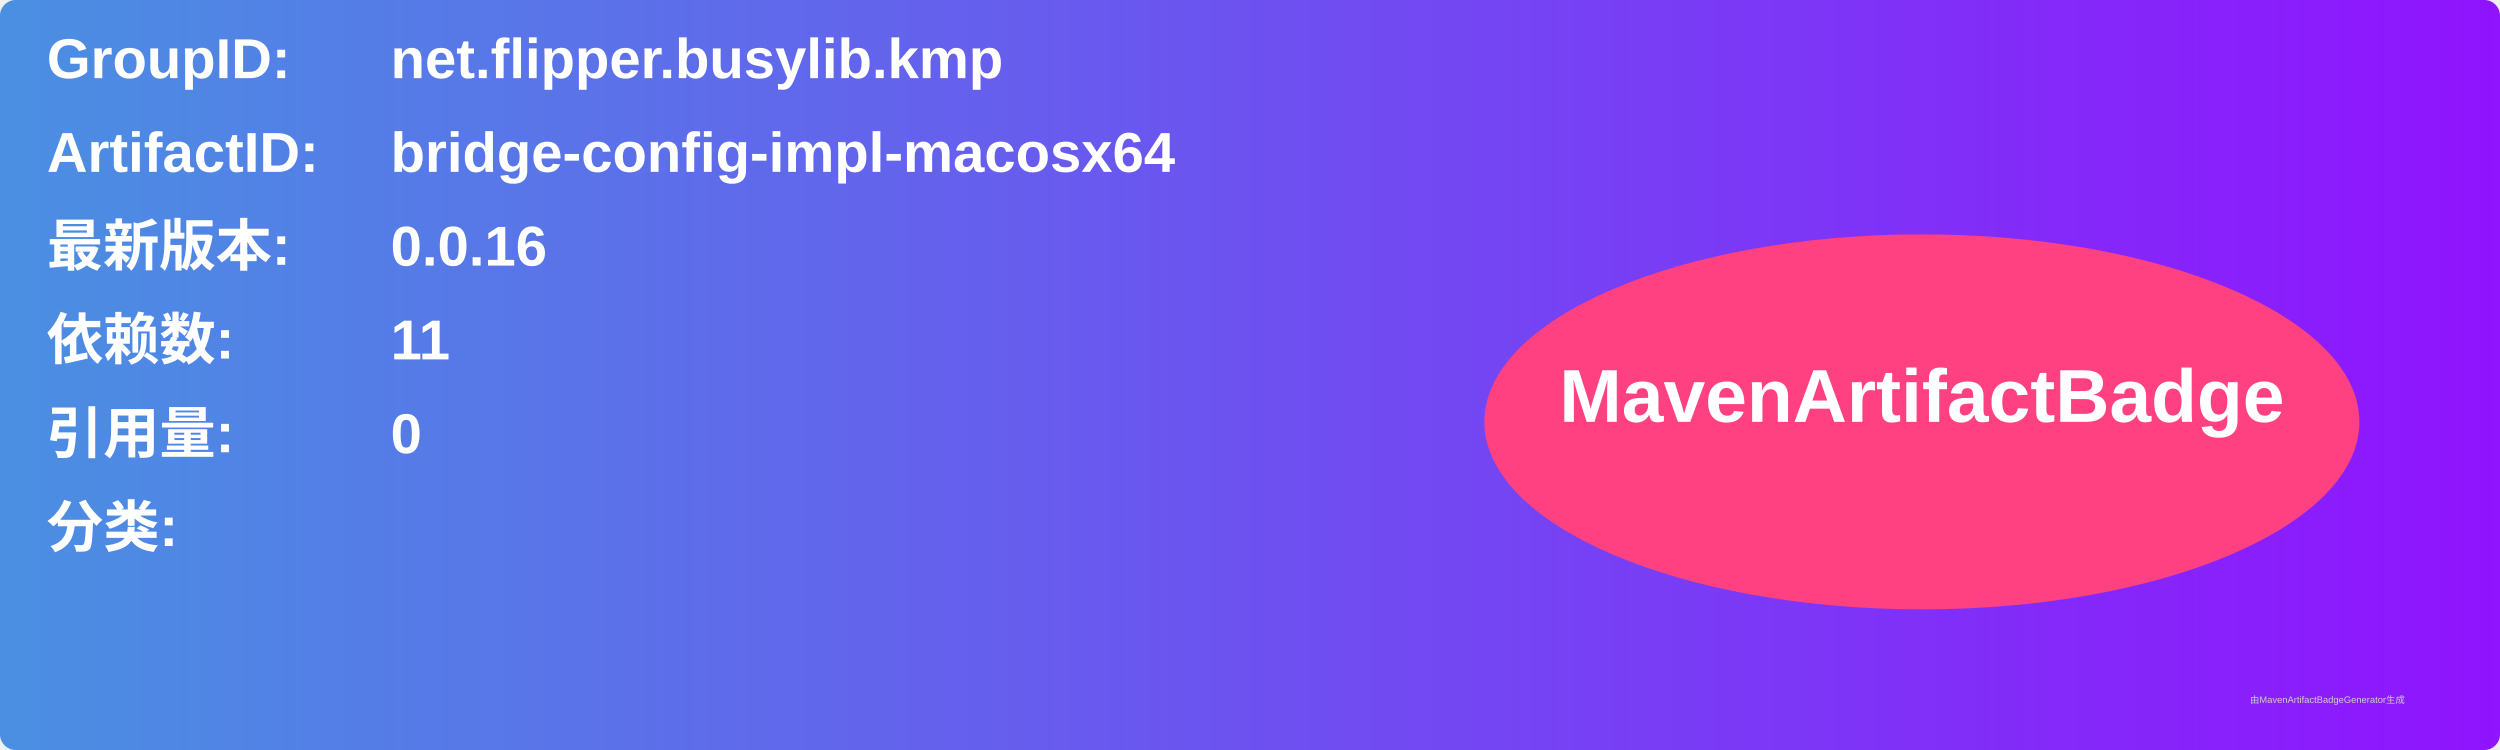
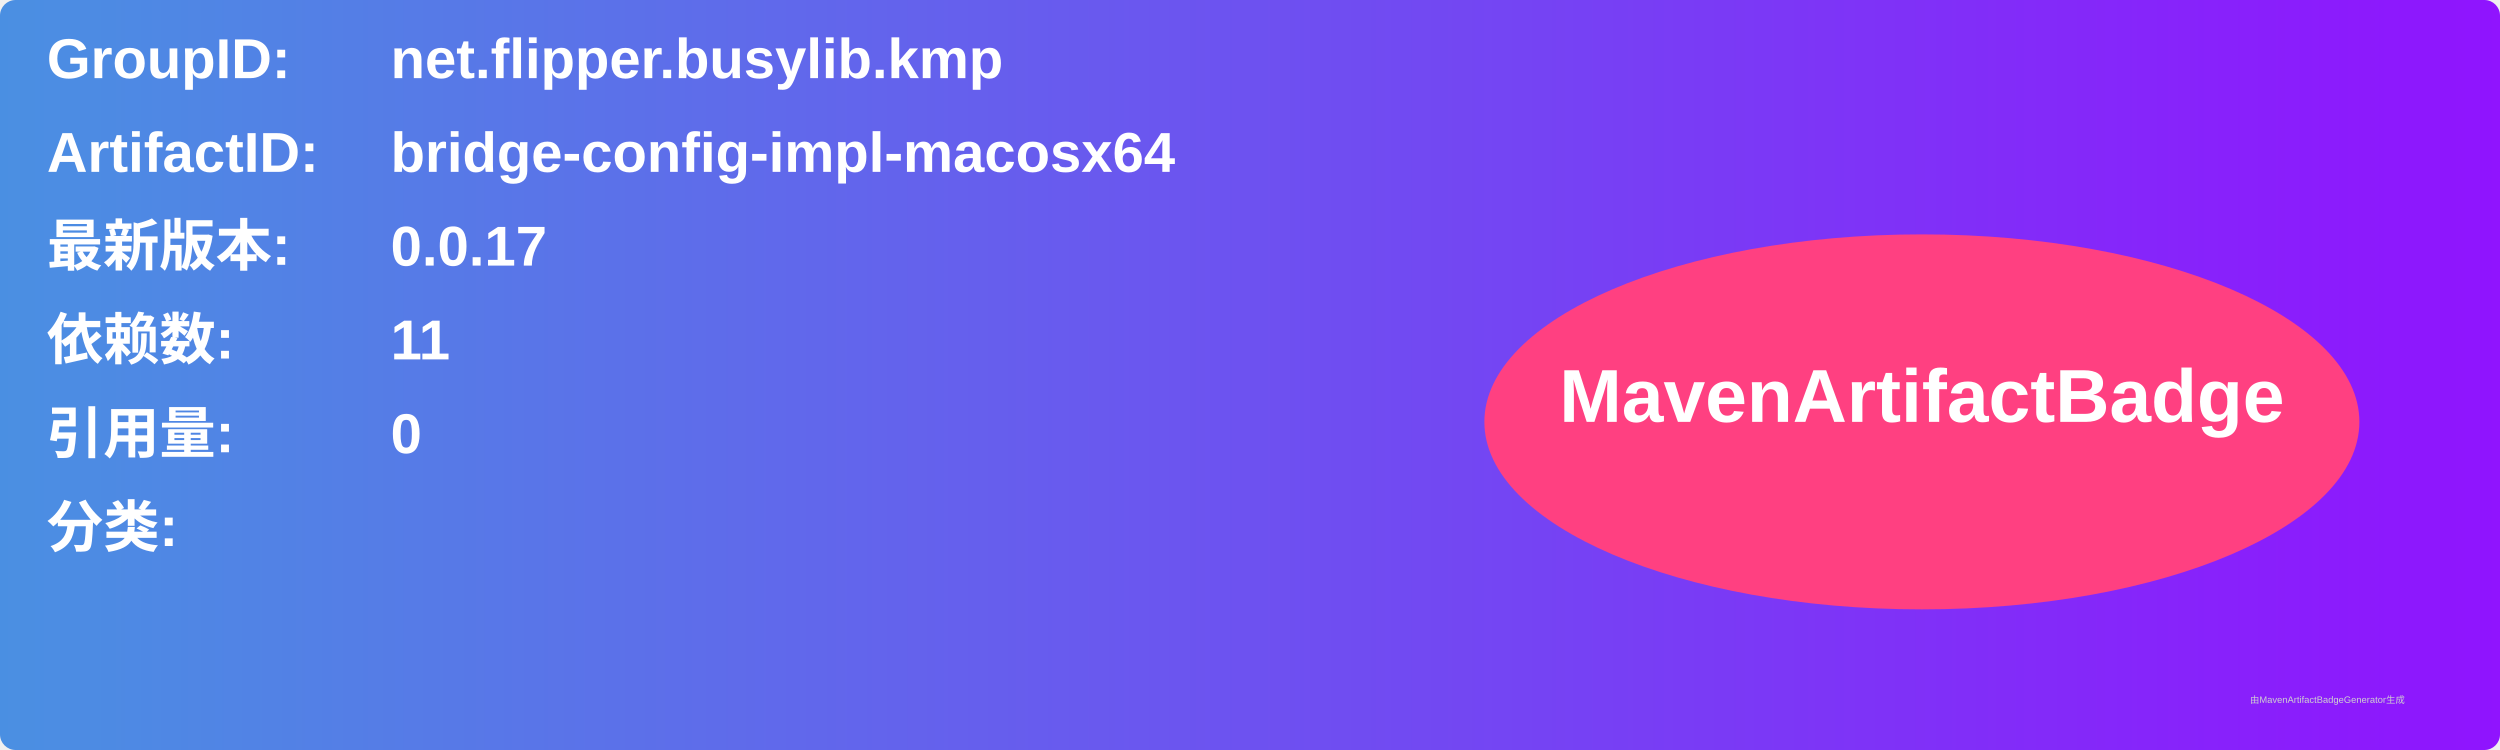
<svg xmlns="http://www.w3.org/2000/svg" width="800" height="240" viewBox="0 0 800 240">
  <linearGradient id="grad" x1="0%" y1="0%" x2="100%" y2="0%">
    <stop offset="0%" stop-color="#4a90e2" />
    <stop offset="100%" stop-color="#9013fe" />
  </linearGradient>
  <rect width="100%" height="100%" rx="5" ry="5" fill="url(#grad)" />
  <g transform="translate(15, 15)">
    <text x="0" y="10" font-family="Arial" font-size="18" fill="white" font-weight="bold" width="260">GroupID:</text>
    <text x="110" y="10" font-family="Arial" font-size="18" fill="white" font-weight="bold" width="460">net.flipper.busylib.kmp</text>
    <text x="0" y="40" font-family="Arial" font-size="18" fill="white" font-weight="bold" width="260">ArtifactID:</text>
    <text x="110" y="40" font-family="Arial" font-size="18" fill="white" font-weight="bold" width="460">bridge-config-impl-macosx64</text>
    <text x="0" y="70" font-family="Arial" font-size="18" fill="white" font-weight="bold">最新版本:</text>
    <text x="110" y="70" font-family="Arial" font-size="18" fill="white" font-weight="bold">
-       <tspan font-weight="bold">0.0.16</tspan>
+       <tspan font-weight="bold">0.0.17</tspan>
    </text>
    <text x="0" y="100" font-family="Arial" font-size="18" fill="white" font-weight="bold">依赖数: </text>
    <text x="110" y="100" font-family="Arial" font-size="18" fill="white">
      <tspan font-weight="bold">11</tspan>
    </text>
    <text x="0" y="130" font-family="Arial" font-size="18" fill="white" font-weight="bold">引用量: </text>
    <text x="110" y="130" font-family="Arial" font-size="18" fill="white">
      <tspan font-weight="bold">0</tspan>
    </text>
    <text x="0" y="160" font-family="Arial" font-size="18" fill="white" font-weight="bold">分类:</text>
    <text x="10" y="190" font-family="Arial" font-size="10" fill="white">
      <tspan font-weight="bold" />
    </text>
    <ellipse cx="600" cy="120" rx="140" ry="60" fill="#ff4081" />
    <text x="600" y="120" text-anchor="middle" font-family="Arial" font-size="24" fill="white" font-weight="bold">MavenArtifactBadge</text>
  </g>
  <text x="720" y="225" font-family="Arial" font-size="3" fill="#d0d0d0">由MavenArtifactBadgeGenerator生成</text>
</svg>
